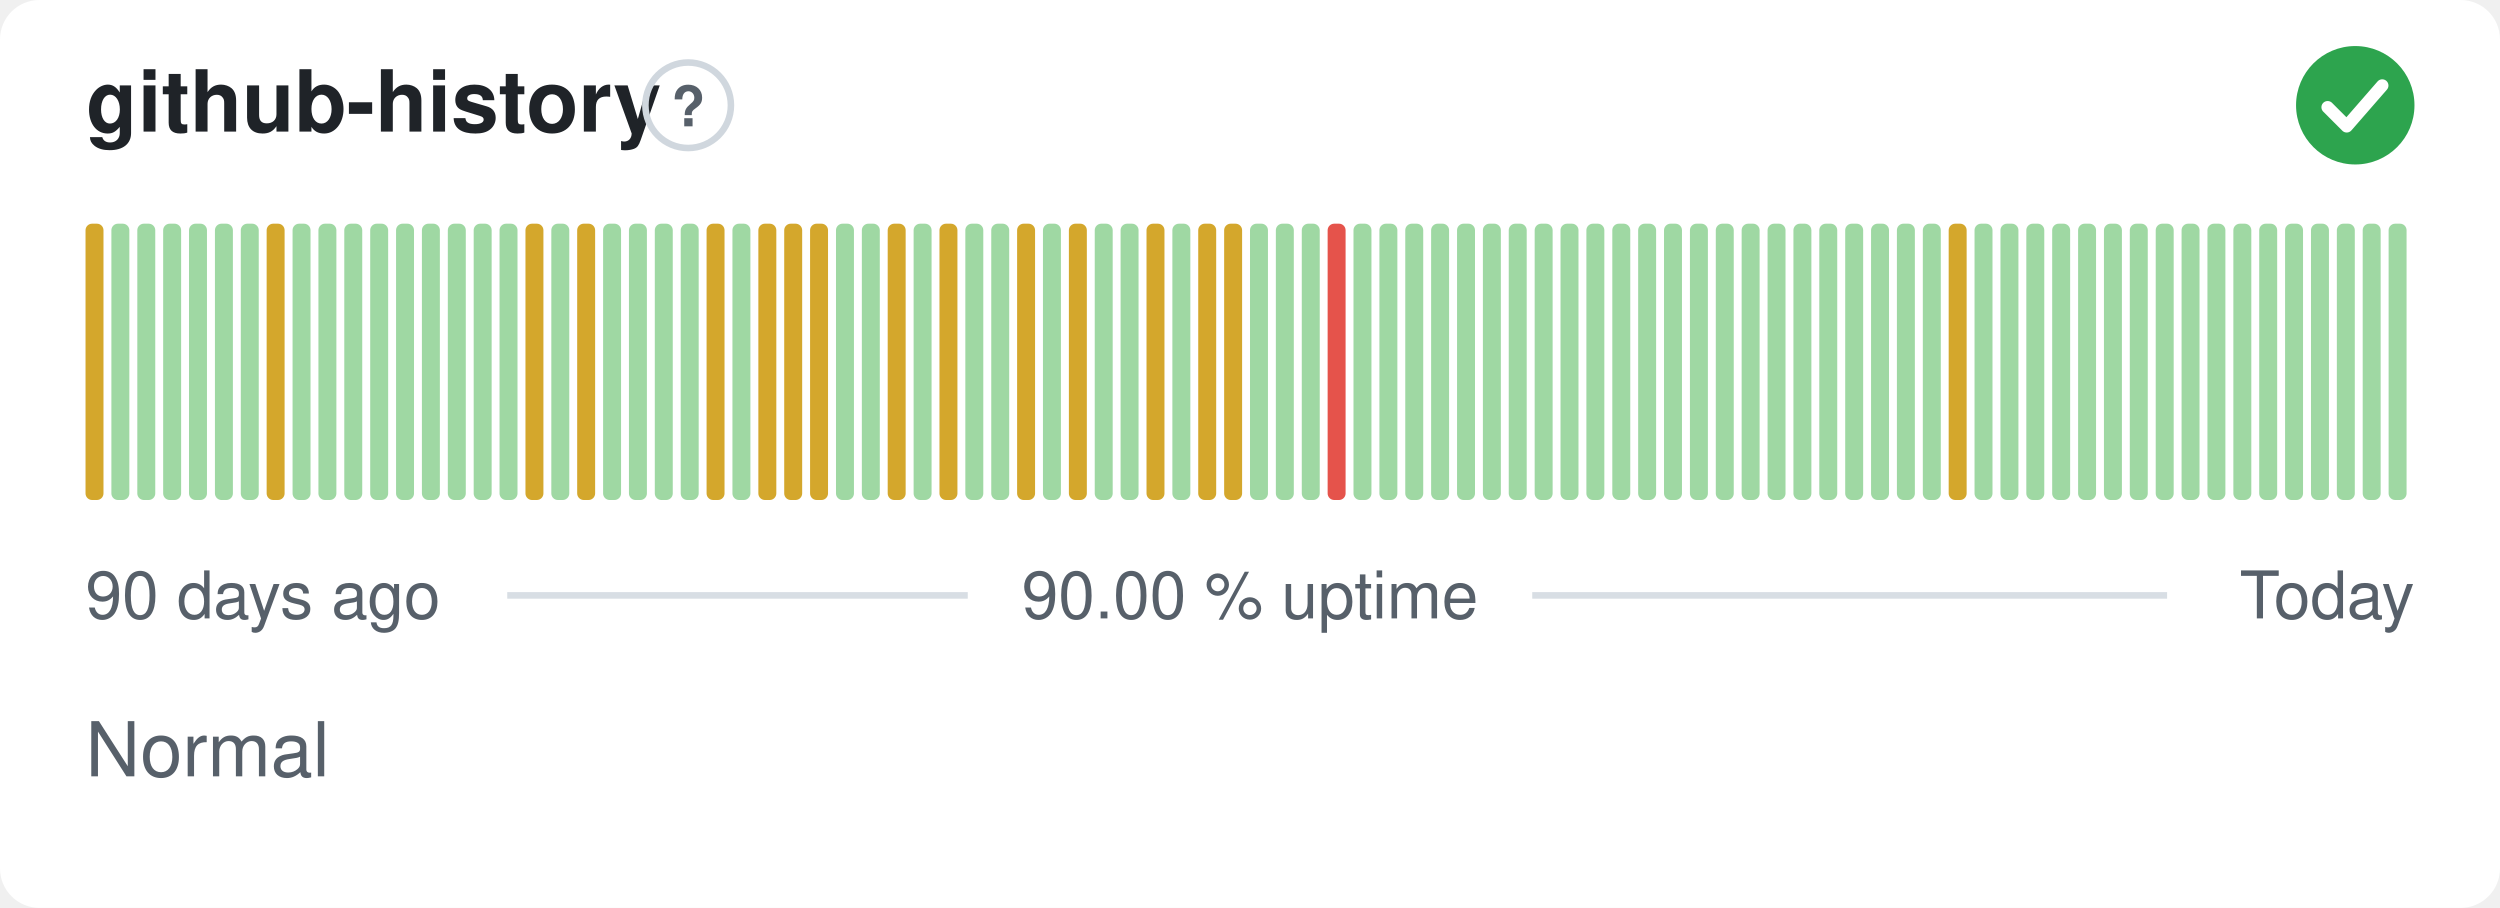
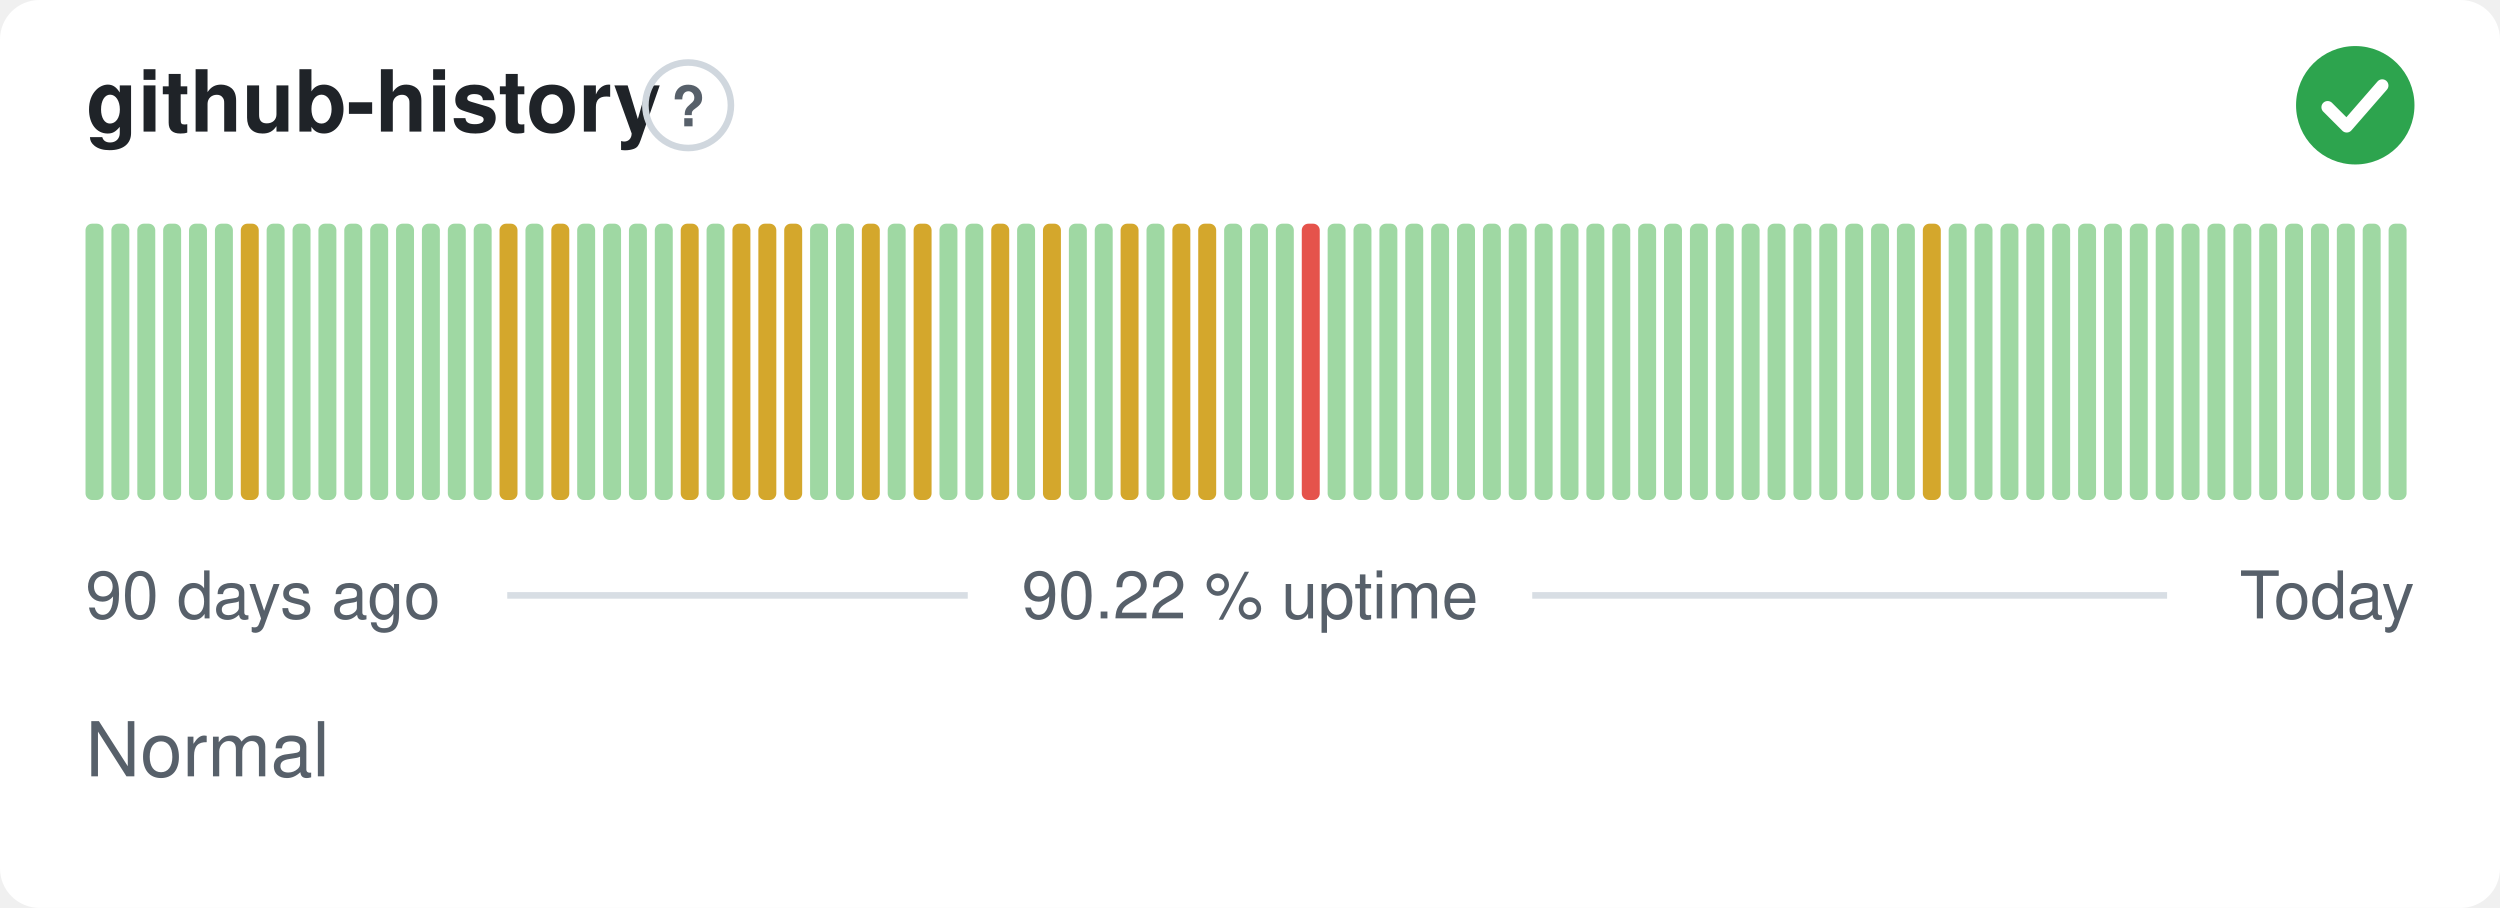
- <svg xmlns="http://www.w3.org/2000/svg" width="380" height="138" viewBox="0 0 380 138" role="img" aria-label="github-history: Normal, 90.00 % uptime over the last 90 days" font-family="-apple-system,BlinkMacSystemFont,'Segoe UI',Helvetica,Arial,sans-serif">
+ <svg xmlns="http://www.w3.org/2000/svg" width="380" height="138" viewBox="0 0 380 138" role="img" aria-label="github-history: Normal, 90.22 % uptime over the last 90 days" font-family="-apple-system,BlinkMacSystemFont,'Segoe UI',Helvetica,Arial,sans-serif">
  <style>
    @media (prefers-color-scheme: dark) {
      .bg { fill: #0d1117 }
      .title { fill: #e6edf3 }
      .muted { fill: #8b949e }
      .hint { stroke: #30363d }
      .rule { stroke: #30363d }
      .nodata { fill: #21262d }
    }
  </style>
  <rect class="bg" width="380" height="138" rx="6" fill="#ffffff" />
  <text class="title" x="13" y="20" font-size="13" font-weight="600" fill="#1f2328">github-history</text>
  <circle class="hint" cx="104.6" cy="16" r="6.5" fill="none" stroke="#d0d7de" stroke-width="1" />
  <text class="muted" x="104.6" y="19.2" text-anchor="middle" font-size="8.5" font-weight="700" fill="#57606a">?</text>
  <circle cx="358" cy="16" r="9" fill="#2da44e" />
  <path d="M353.80 16.30l2.90 2.90 5.40 -6.20" fill="none" stroke="#fff" stroke-width="1.89" stroke-linecap="round" stroke-linejoin="round" />
-   <rect x="13.00" y="34.00" width="2.73" height="42.00" rx="1" fill="#d4a72c" />
+   <rect x="13.00" y="34.00" width="2.73" height="42.00" rx="1" fill="#9fd8a3" />
  <rect x="16.93" y="34.00" width="2.73" height="42.00" rx="1" fill="#9fd8a3" />
  <rect x="20.87" y="34.00" width="2.73" height="42.00" rx="1" fill="#9fd8a3" />
  <rect x="24.80" y="34.00" width="2.73" height="42.00" rx="1" fill="#9fd8a3" />
  <rect x="28.73" y="34.00" width="2.73" height="42.00" rx="1" fill="#9fd8a3" />
  <rect x="32.67" y="34.00" width="2.73" height="42.00" rx="1" fill="#9fd8a3" />
-   <rect x="36.60" y="34.00" width="2.73" height="42.00" rx="1" fill="#9fd8a3" />
-   <rect x="40.53" y="34.00" width="2.73" height="42.00" rx="1" fill="#d4a72c" />
+   <rect x="36.60" y="34.00" width="2.73" height="42.00" rx="1" fill="#d4a72c" />
+   <rect x="40.53" y="34.00" width="2.73" height="42.00" rx="1" fill="#9fd8a3" />
  <rect x="44.47" y="34.00" width="2.73" height="42.00" rx="1" fill="#9fd8a3" />
  <rect x="48.40" y="34.00" width="2.73" height="42.00" rx="1" fill="#9fd8a3" />
  <rect x="52.33" y="34.00" width="2.73" height="42.00" rx="1" fill="#9fd8a3" />
  <rect x="56.27" y="34.00" width="2.73" height="42.00" rx="1" fill="#9fd8a3" />
  <rect x="60.20" y="34.00" width="2.73" height="42.00" rx="1" fill="#9fd8a3" />
  <rect x="64.13" y="34.00" width="2.73" height="42.00" rx="1" fill="#9fd8a3" />
  <rect x="68.07" y="34.00" width="2.73" height="42.00" rx="1" fill="#9fd8a3" />
  <rect x="72.00" y="34.00" width="2.73" height="42.00" rx="1" fill="#9fd8a3" />
-   <rect x="75.93" y="34.00" width="2.73" height="42.00" rx="1" fill="#9fd8a3" />
-   <rect x="79.87" y="34.00" width="2.73" height="42.00" rx="1" fill="#d4a72c" />
-   <rect x="83.80" y="34.00" width="2.73" height="42.00" rx="1" fill="#9fd8a3" />
-   <rect x="87.73" y="34.00" width="2.73" height="42.00" rx="1" fill="#d4a72c" />
+   <rect x="75.93" y="34.00" width="2.73" height="42.00" rx="1" fill="#d4a72c" />
+   <rect x="79.87" y="34.00" width="2.73" height="42.00" rx="1" fill="#9fd8a3" />
+   <rect x="83.80" y="34.00" width="2.73" height="42.00" rx="1" fill="#d4a72c" />
+   <rect x="87.73" y="34.00" width="2.73" height="42.00" rx="1" fill="#9fd8a3" />
  <rect x="91.67" y="34.00" width="2.73" height="42.00" rx="1" fill="#9fd8a3" />
  <rect x="95.60" y="34.00" width="2.73" height="42.00" rx="1" fill="#9fd8a3" />
  <rect x="99.53" y="34.00" width="2.73" height="42.00" rx="1" fill="#9fd8a3" />
-   <rect x="103.47" y="34.00" width="2.73" height="42.00" rx="1" fill="#9fd8a3" />
-   <rect x="107.40" y="34.00" width="2.73" height="42.00" rx="1" fill="#d4a72c" />
-   <rect x="111.33" y="34.00" width="2.73" height="42.00" rx="1" fill="#9fd8a3" />
+   <rect x="103.47" y="34.00" width="2.73" height="42.00" rx="1" fill="#d4a72c" />
+   <rect x="107.40" y="34.00" width="2.73" height="42.00" rx="1" fill="#9fd8a3" />
+   <rect x="111.33" y="34.00" width="2.73" height="42.00" rx="1" fill="#d4a72c" />
  <rect x="115.27" y="34.00" width="2.73" height="42.00" rx="1" fill="#d4a72c" />
  <rect x="119.20" y="34.00" width="2.73" height="42.00" rx="1" fill="#d4a72c" />
-   <rect x="123.13" y="34.00" width="2.73" height="42.00" rx="1" fill="#d4a72c" />
+   <rect x="123.13" y="34.00" width="2.73" height="42.00" rx="1" fill="#9fd8a3" />
  <rect x="127.07" y="34.00" width="2.73" height="42.00" rx="1" fill="#9fd8a3" />
-   <rect x="131.00" y="34.00" width="2.73" height="42.00" rx="1" fill="#9fd8a3" />
-   <rect x="134.93" y="34.00" width="2.73" height="42.00" rx="1" fill="#d4a72c" />
-   <rect x="138.87" y="34.00" width="2.73" height="42.00" rx="1" fill="#9fd8a3" />
-   <rect x="142.80" y="34.00" width="2.73" height="42.00" rx="1" fill="#d4a72c" />
+   <rect x="131.00" y="34.00" width="2.73" height="42.00" rx="1" fill="#d4a72c" />
+   <rect x="134.93" y="34.00" width="2.73" height="42.00" rx="1" fill="#9fd8a3" />
+   <rect x="138.87" y="34.00" width="2.73" height="42.00" rx="1" fill="#d4a72c" />
+   <rect x="142.80" y="34.00" width="2.73" height="42.00" rx="1" fill="#9fd8a3" />
  <rect x="146.73" y="34.00" width="2.73" height="42.00" rx="1" fill="#9fd8a3" />
-   <rect x="150.67" y="34.00" width="2.73" height="42.00" rx="1" fill="#9fd8a3" />
-   <rect x="154.60" y="34.00" width="2.73" height="42.00" rx="1" fill="#d4a72c" />
-   <rect x="158.53" y="34.00" width="2.73" height="42.00" rx="1" fill="#9fd8a3" />
-   <rect x="162.47" y="34.00" width="2.73" height="42.00" rx="1" fill="#d4a72c" />
+   <rect x="150.67" y="34.00" width="2.73" height="42.00" rx="1" fill="#d4a72c" />
+   <rect x="154.60" y="34.00" width="2.73" height="42.00" rx="1" fill="#9fd8a3" />
+   <rect x="158.53" y="34.00" width="2.73" height="42.00" rx="1" fill="#d4a72c" />
+   <rect x="162.47" y="34.00" width="2.73" height="42.00" rx="1" fill="#9fd8a3" />
  <rect x="166.40" y="34.00" width="2.73" height="42.00" rx="1" fill="#9fd8a3" />
-   <rect x="170.33" y="34.00" width="2.73" height="42.00" rx="1" fill="#9fd8a3" />
-   <rect x="174.27" y="34.00" width="2.73" height="42.00" rx="1" fill="#d4a72c" />
-   <rect x="178.20" y="34.00" width="2.73" height="42.00" rx="1" fill="#9fd8a3" />
+   <rect x="170.33" y="34.00" width="2.73" height="42.00" rx="1" fill="#d4a72c" />
+   <rect x="174.27" y="34.00" width="2.73" height="42.00" rx="1" fill="#9fd8a3" />
+   <rect x="178.20" y="34.00" width="2.73" height="42.00" rx="1" fill="#d4a72c" />
  <rect x="182.13" y="34.00" width="2.73" height="42.00" rx="1" fill="#d4a72c" />
-   <rect x="186.07" y="34.00" width="2.73" height="42.00" rx="1" fill="#d4a72c" />
+   <rect x="186.07" y="34.00" width="2.73" height="42.00" rx="1" fill="#9fd8a3" />
  <rect x="190.00" y="34.00" width="2.73" height="42.00" rx="1" fill="#9fd8a3" />
  <rect x="193.93" y="34.00" width="2.73" height="42.00" rx="1" fill="#9fd8a3" />
-   <rect x="197.87" y="34.00" width="2.73" height="42.00" rx="1" fill="#9fd8a3" />
-   <rect x="201.80" y="34.00" width="2.73" height="42.00" rx="1" fill="#e5534b" />
+   <rect x="197.87" y="34.00" width="2.73" height="42.00" rx="1" fill="#e5534b" />
+   <rect x="201.80" y="34.00" width="2.73" height="42.00" rx="1" fill="#9fd8a3" />
  <rect x="205.73" y="34.00" width="2.73" height="42.00" rx="1" fill="#9fd8a3" />
  <rect x="209.67" y="34.00" width="2.73" height="42.00" rx="1" fill="#9fd8a3" />
  <rect x="213.60" y="34.00" width="2.73" height="42.00" rx="1" fill="#9fd8a3" />
  <rect x="217.53" y="34.00" width="2.73" height="42.00" rx="1" fill="#9fd8a3" />
  <rect x="221.47" y="34.00" width="2.73" height="42.00" rx="1" fill="#9fd8a3" />
  <rect x="225.40" y="34.00" width="2.73" height="42.00" rx="1" fill="#9fd8a3" />
  <rect x="229.33" y="34.00" width="2.73" height="42.00" rx="1" fill="#9fd8a3" />
  <rect x="233.27" y="34.00" width="2.73" height="42.00" rx="1" fill="#9fd8a3" />
  <rect x="237.20" y="34.00" width="2.73" height="42.00" rx="1" fill="#9fd8a3" />
  <rect x="241.13" y="34.00" width="2.73" height="42.00" rx="1" fill="#9fd8a3" />
  <rect x="245.07" y="34.00" width="2.73" height="42.00" rx="1" fill="#9fd8a3" />
  <rect x="249.00" y="34.00" width="2.73" height="42.00" rx="1" fill="#9fd8a3" />
  <rect x="252.93" y="34.00" width="2.73" height="42.00" rx="1" fill="#9fd8a3" />
  <rect x="256.87" y="34.00" width="2.73" height="42.00" rx="1" fill="#9fd8a3" />
  <rect x="260.80" y="34.00" width="2.73" height="42.00" rx="1" fill="#9fd8a3" />
  <rect x="264.73" y="34.00" width="2.73" height="42.00" rx="1" fill="#9fd8a3" />
  <rect x="268.67" y="34.00" width="2.73" height="42.00" rx="1" fill="#9fd8a3" />
  <rect x="272.60" y="34.00" width="2.73" height="42.00" rx="1" fill="#9fd8a3" />
  <rect x="276.53" y="34.00" width="2.73" height="42.00" rx="1" fill="#9fd8a3" />
  <rect x="280.47" y="34.00" width="2.73" height="42.00" rx="1" fill="#9fd8a3" />
  <rect x="284.40" y="34.00" width="2.73" height="42.00" rx="1" fill="#9fd8a3" />
  <rect x="288.33" y="34.00" width="2.73" height="42.00" rx="1" fill="#9fd8a3" />
-   <rect x="292.27" y="34.00" width="2.73" height="42.00" rx="1" fill="#9fd8a3" />
-   <rect x="296.20" y="34.00" width="2.73" height="42.00" rx="1" fill="#d4a72c" />
+   <rect x="292.27" y="34.00" width="2.73" height="42.00" rx="1" fill="#d4a72c" />
+   <rect x="296.20" y="34.00" width="2.73" height="42.00" rx="1" fill="#9fd8a3" />
  <rect x="300.13" y="34.00" width="2.73" height="42.00" rx="1" fill="#9fd8a3" />
  <rect x="304.07" y="34.00" width="2.73" height="42.00" rx="1" fill="#9fd8a3" />
  <rect x="308.00" y="34.00" width="2.73" height="42.00" rx="1" fill="#9fd8a3" />
  <rect x="311.93" y="34.00" width="2.73" height="42.00" rx="1" fill="#9fd8a3" />
  <rect x="315.87" y="34.00" width="2.73" height="42.00" rx="1" fill="#9fd8a3" />
  <rect x="319.80" y="34.00" width="2.73" height="42.00" rx="1" fill="#9fd8a3" />
  <rect x="323.73" y="34.00" width="2.73" height="42.00" rx="1" fill="#9fd8a3" />
  <rect x="327.67" y="34.00" width="2.73" height="42.00" rx="1" fill="#9fd8a3" />
  <rect x="331.60" y="34.00" width="2.73" height="42.00" rx="1" fill="#9fd8a3" />
  <rect x="335.53" y="34.00" width="2.73" height="42.00" rx="1" fill="#9fd8a3" />
  <rect x="339.47" y="34.00" width="2.73" height="42.00" rx="1" fill="#9fd8a3" />
  <rect x="343.40" y="34.00" width="2.73" height="42.00" rx="1" fill="#9fd8a3" />
  <rect x="347.33" y="34.00" width="2.73" height="42.00" rx="1" fill="#9fd8a3" />
  <rect x="351.27" y="34.00" width="2.73" height="42.00" rx="1" fill="#9fd8a3" />
  <rect x="355.20" y="34.00" width="2.73" height="42.00" rx="1" fill="#9fd8a3" />
  <rect x="359.13" y="34.00" width="2.73" height="42.00" rx="1" fill="#9fd8a3" />
  <rect x="363.07" y="34.00" width="2.73" height="42.00" rx="1" fill="#9fd8a3" />
  <text class="muted" x="13" y="94" font-size="10" fill="#57606a">90 days ago</text>
-   <text class="muted" x="190" y="94" text-anchor="middle" font-size="10" fill="#57606a">90.00 % uptime</text>
+   <text class="muted" x="190" y="94" text-anchor="middle" font-size="10" fill="#57606a">90.22 % uptime</text>
  <text class="muted" x="367" y="94" text-anchor="end" font-size="10" fill="#57606a">Today</text>
  <line class="rule" x1="77.1" y1="90.5" x2="147.1" y2="90.5" stroke="#d8dee4" stroke-width="1" />
  <line class="rule" x1="232.9" y1="90.5" x2="329.4" y2="90.5" stroke="#d8dee4" stroke-width="1" />
  <text class="muted" x="13" y="118" font-size="11.5" fill="#57606a">Normal</text>
</svg>
